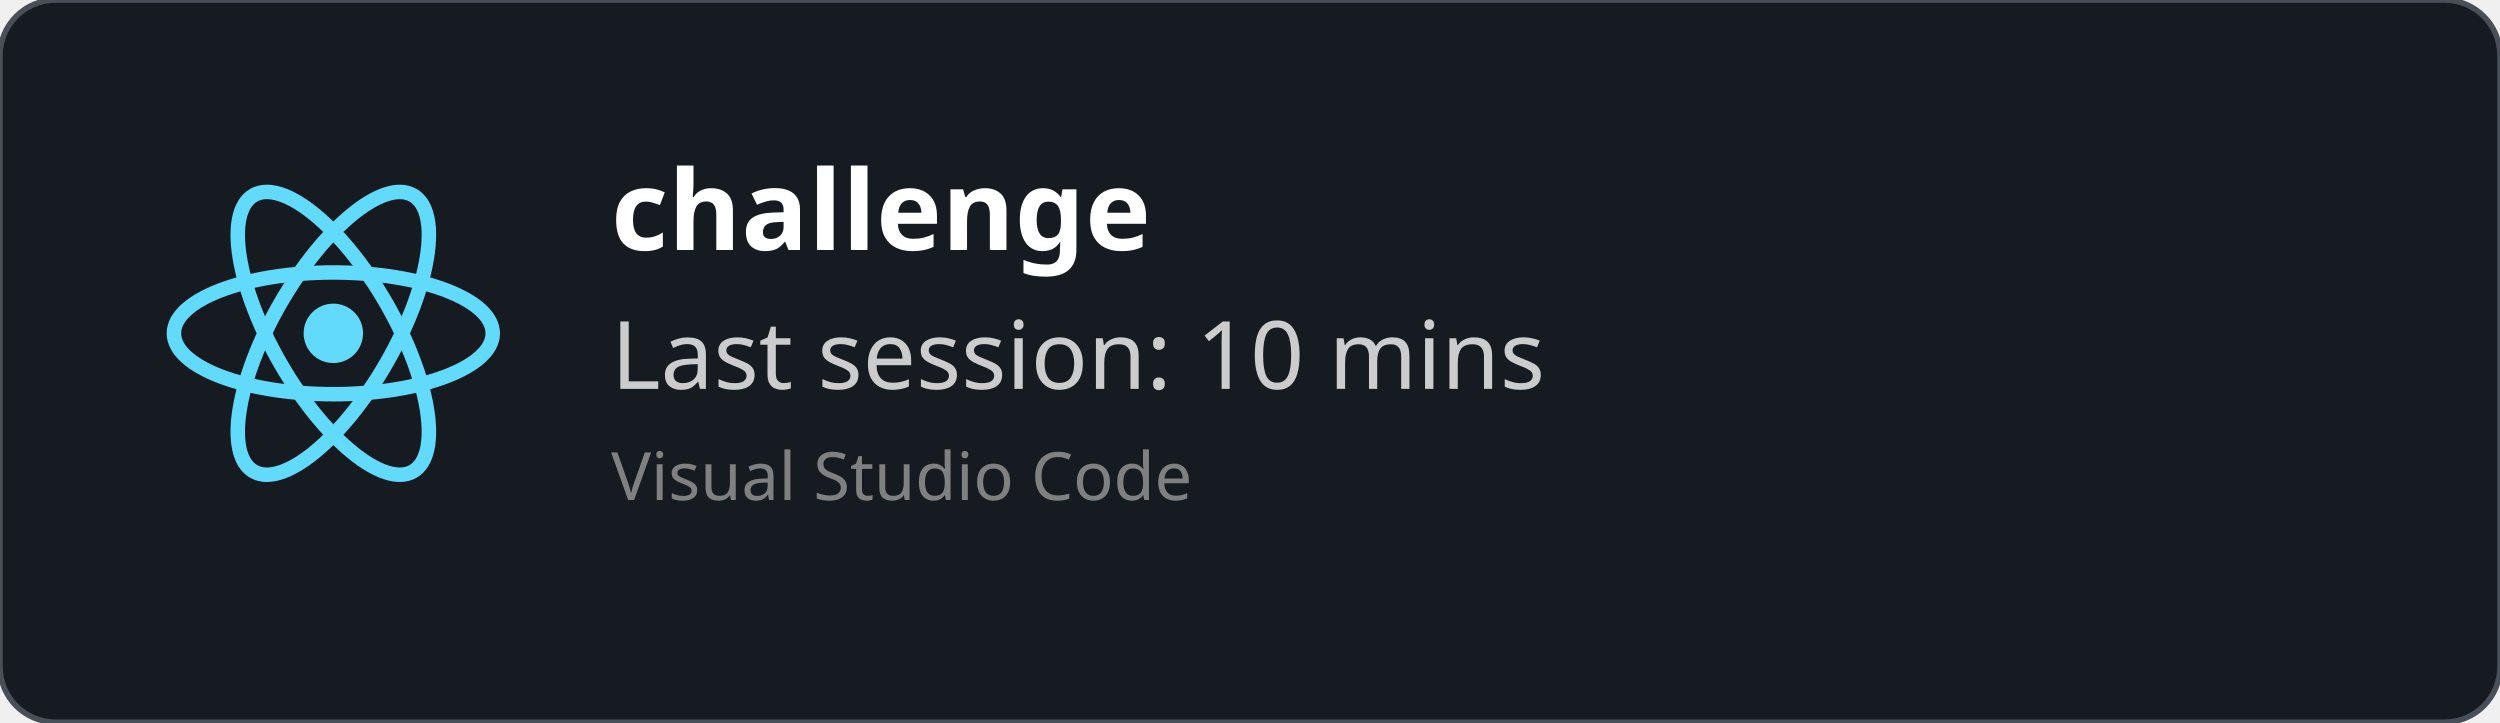
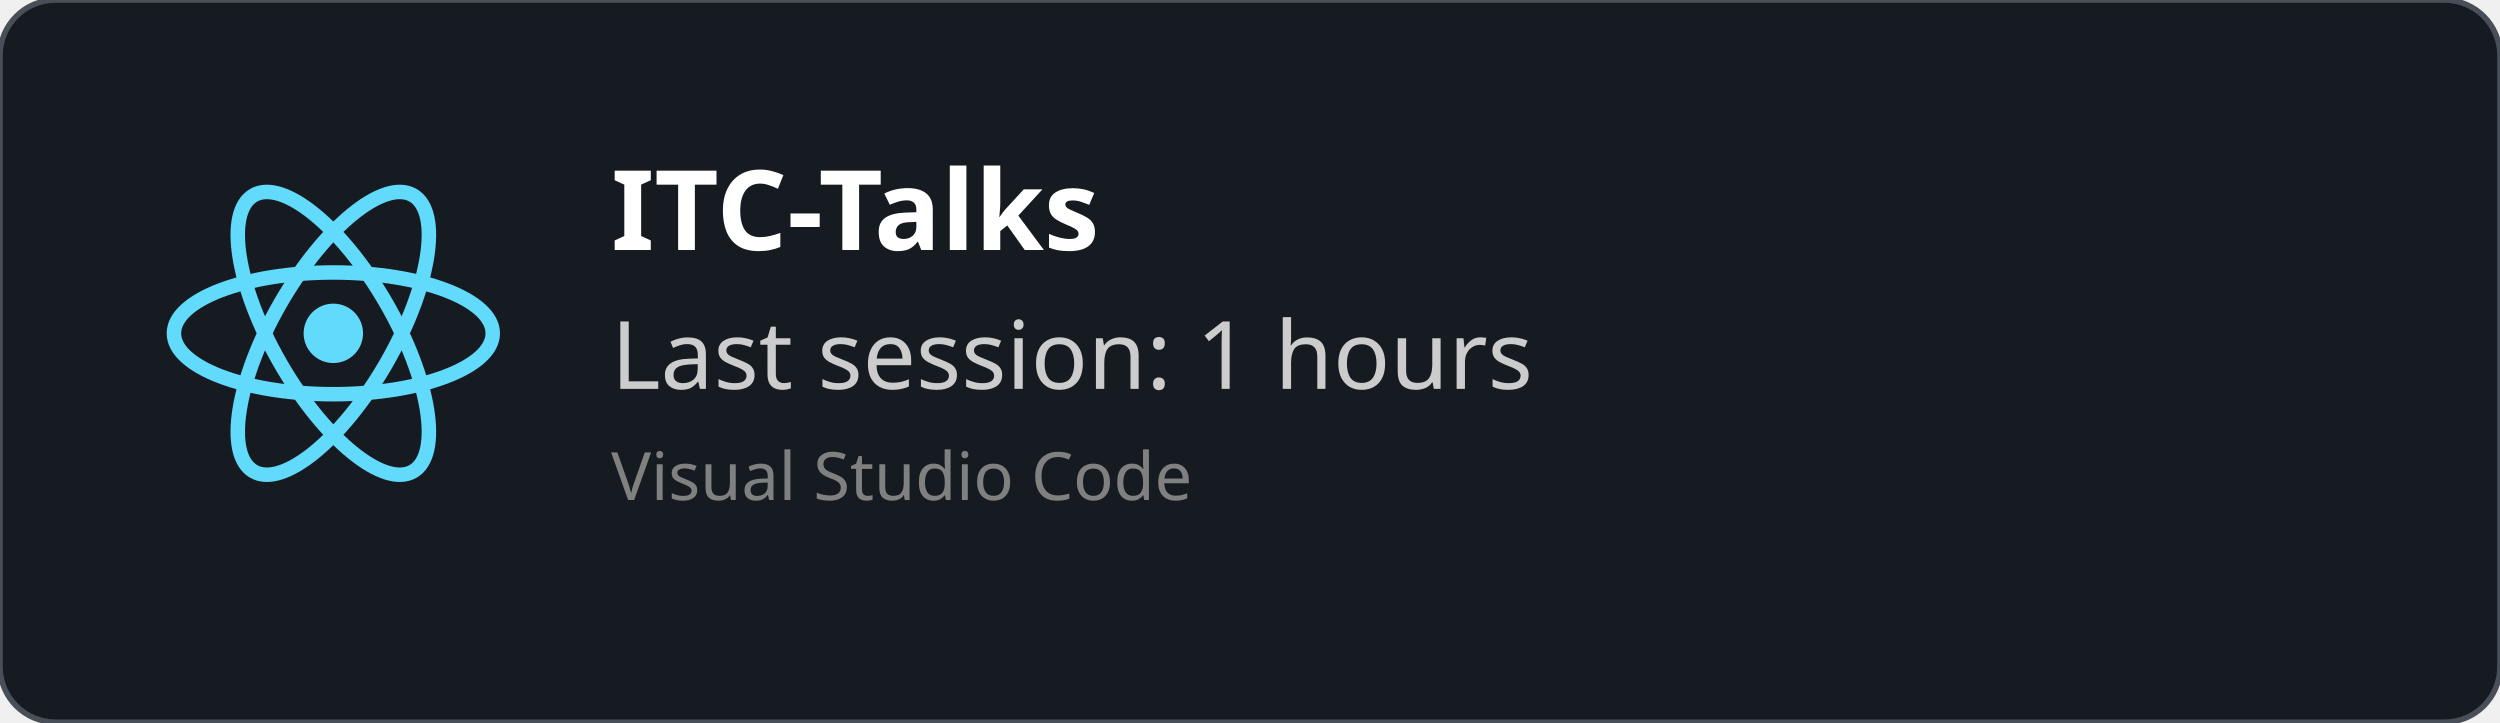
<svg xmlns="http://www.w3.org/2000/svg" width="450" height="130" viewBox="0 0 450 130" fill="none" role="img">
  <style>
    *{
        font-family: 'Segoe UI', Ubuntu, monospace
    }
    </style>
  <defs>
    <clipPath id="horizontalClip" x="20" y="20" width="500" height="200">
      <rect x="90" y="20" width="300" height="50" />
    </clipPath>
  </defs>
  <rect width="450" height="130" fill="rgba(22,27,34)" stroke="#484f58" stroke-width="1" fill-opacity="1" stroke-opacity="1" x="0" y="0" rx="10px" ry="10px">
    </rect>
  <svg height="60" width="60" x="30" y="30" viewBox="-11.5 -10.232 23 20.463">
    <circle cx="0" cy="0" r="2.05" fill="#61dafb" />
    <g stroke="#61dafb" stroke-width="1" fill="none">
      <ellipse rx="11" ry="4.2" />
      <ellipse rx="11" ry="4.2" transform="rotate(60)" />
      <ellipse rx="11" ry="4.2" transform="rotate(120)" />
    </g>
  </svg>
  <text x="110" y="45" font-size="20" clip-path="url(#horizontalClip)" font-weight="bold" font-family="Ubuntu" fill="white">
-     challenge
+     ITC-Talks
    </text>
  <text x="110" y="70" font-size="17px" font-family="Ubuntu" fill="#ccc">
-     Last session: 10 mins
+     Last session: 1 hours
    </text>
  <text x="110" y="90" font-size="12px" font-family="Ubuntu" fill="grey">
    Visual Studio Code
    </text>
</svg>
